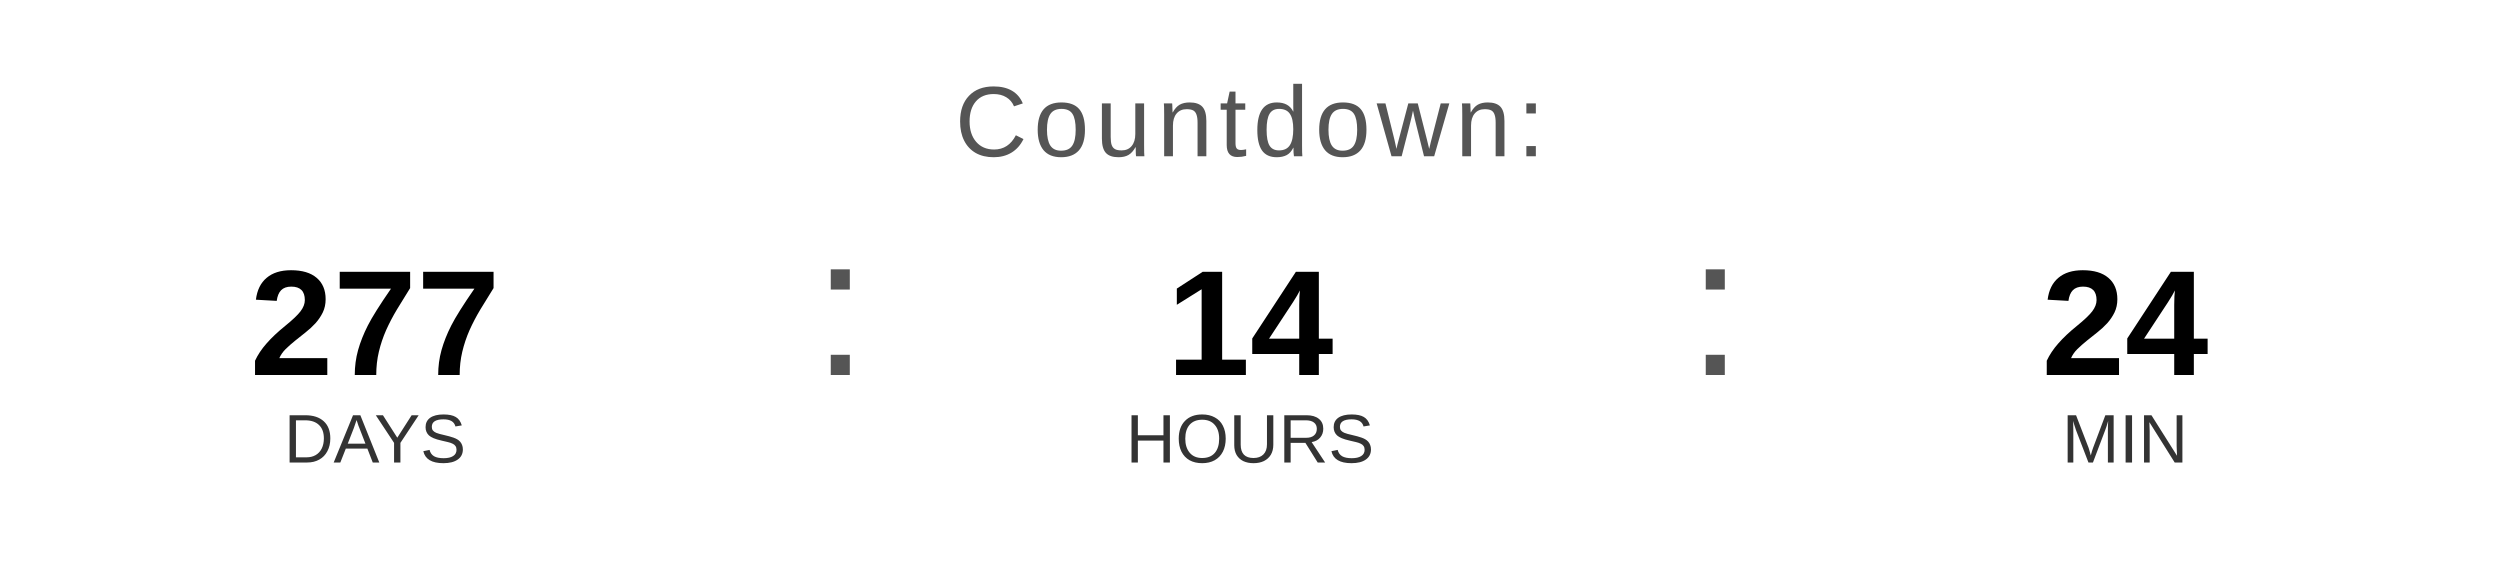
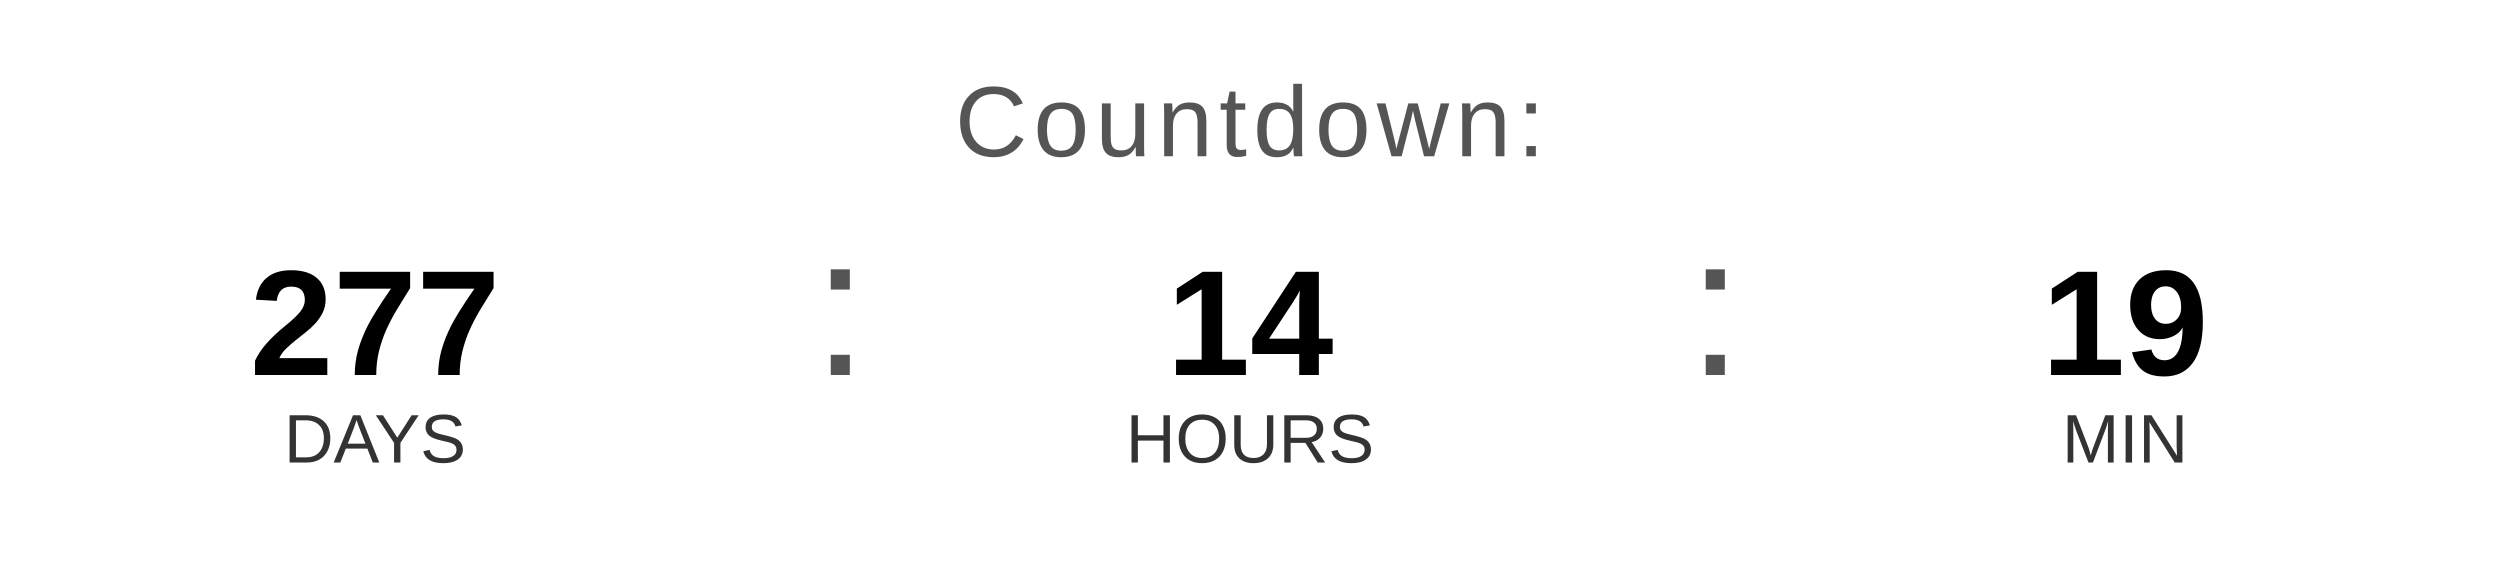
<svg xmlns="http://www.w3.org/2000/svg" width="400" height="90" viewBox="0 0 400 90">
  <text x="200" y="25" font-family="Arial, Helvetica, sans-serif" font-size="16" fill="#555555" text-anchor="middle" letter-spacing="1">
    Countdown:
  </text>
  <text x="60" y="60" font-family="Arial, Helvetica, sans-serif" font-size="24" font-weight="bold" fill="#000000" text-anchor="middle">277</text>
  <text x="60" y="74" font-family="Arial, Helvetica, sans-serif" font-size="11" fill="#333333" text-anchor="middle">DAYS</text>
  <text x="130" y="60" font-family="Arial, sans-serif" font-size="32" fill="#555555">:</text>
  <text x="200" y="60" font-family="Arial, Helvetica, sans-serif" font-size="24" font-weight="bold" fill="#000000" text-anchor="middle">14</text>
  <text x="200" y="74" font-family="Arial, Helvetica, sans-serif" font-size="11" fill="#333333" text-anchor="middle">HOURS</text>
  <text x="270" y="60" font-family="Arial, sans-serif" font-size="32" fill="#555555">:</text>
-   <text x="340" y="60" font-family="Arial, Helvetica, sans-serif" font-size="24" font-weight="bold" fill="#000000" text-anchor="middle">24</text>
+   <text x="340" y="60" font-family="Arial, Helvetica, sans-serif" font-size="24" font-weight="bold" fill="#000000" text-anchor="middle">19</text>
  <text x="340" y="74" font-family="Arial, Helvetica, sans-serif" font-size="11" fill="#333333" text-anchor="middle">MIN</text>
</svg>
